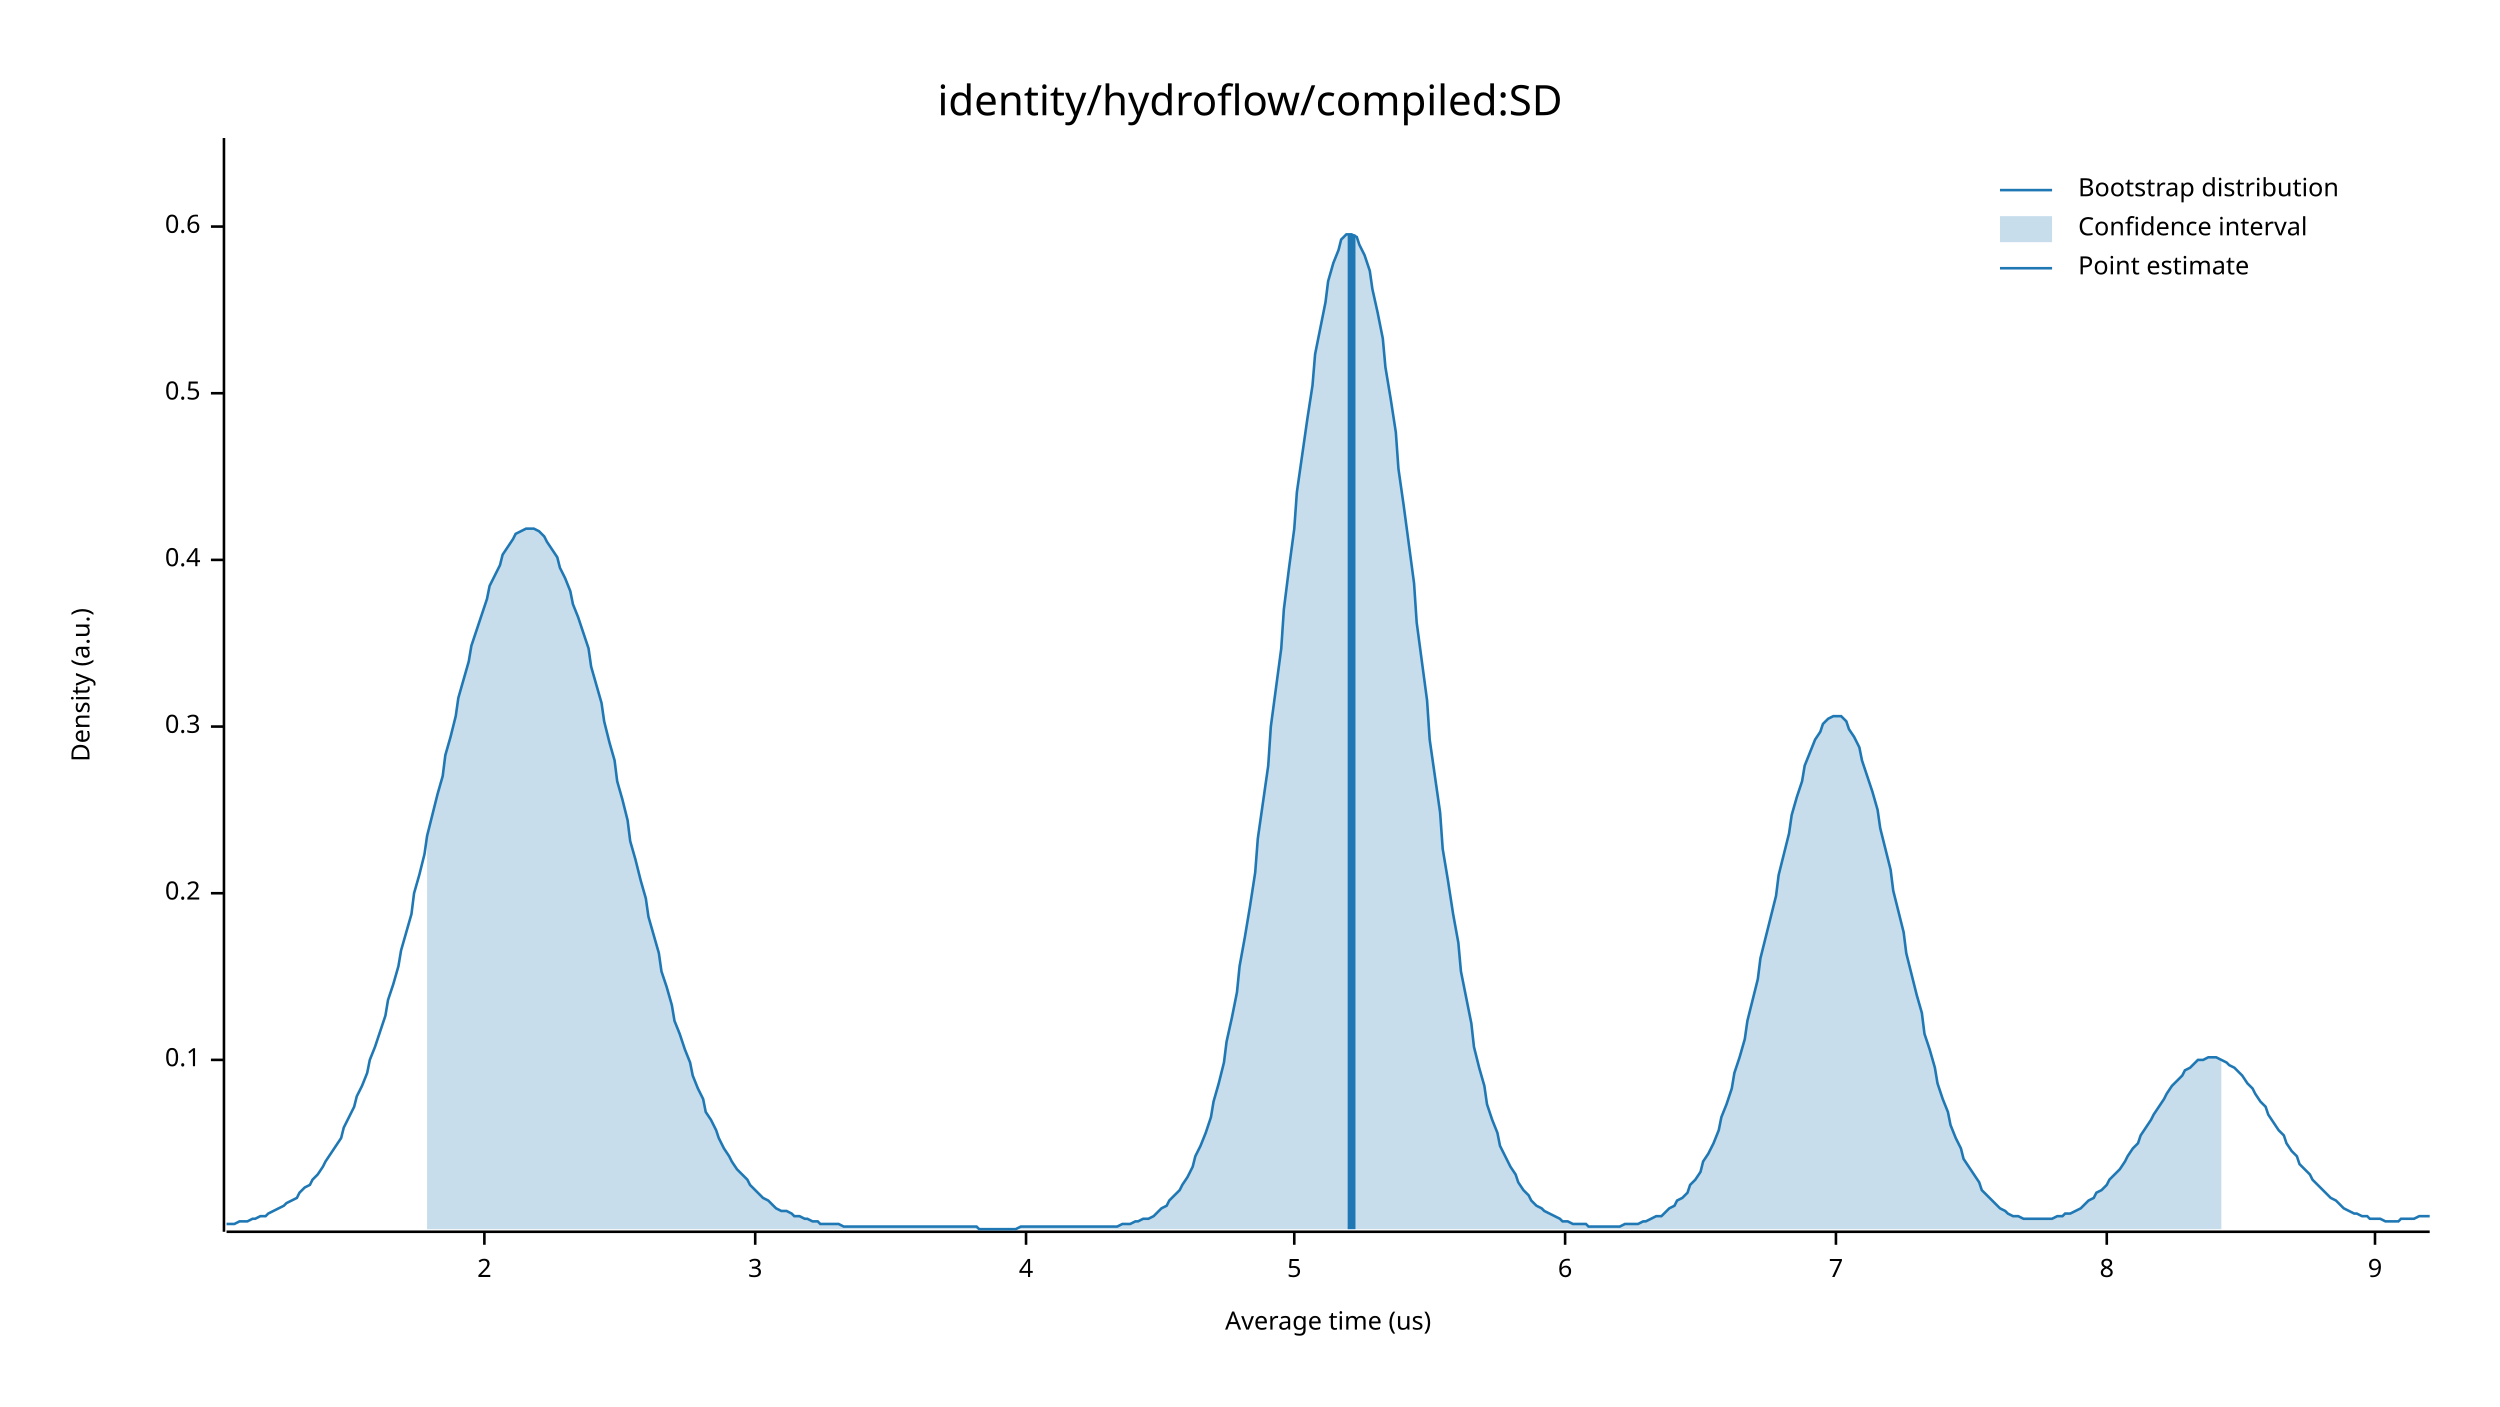
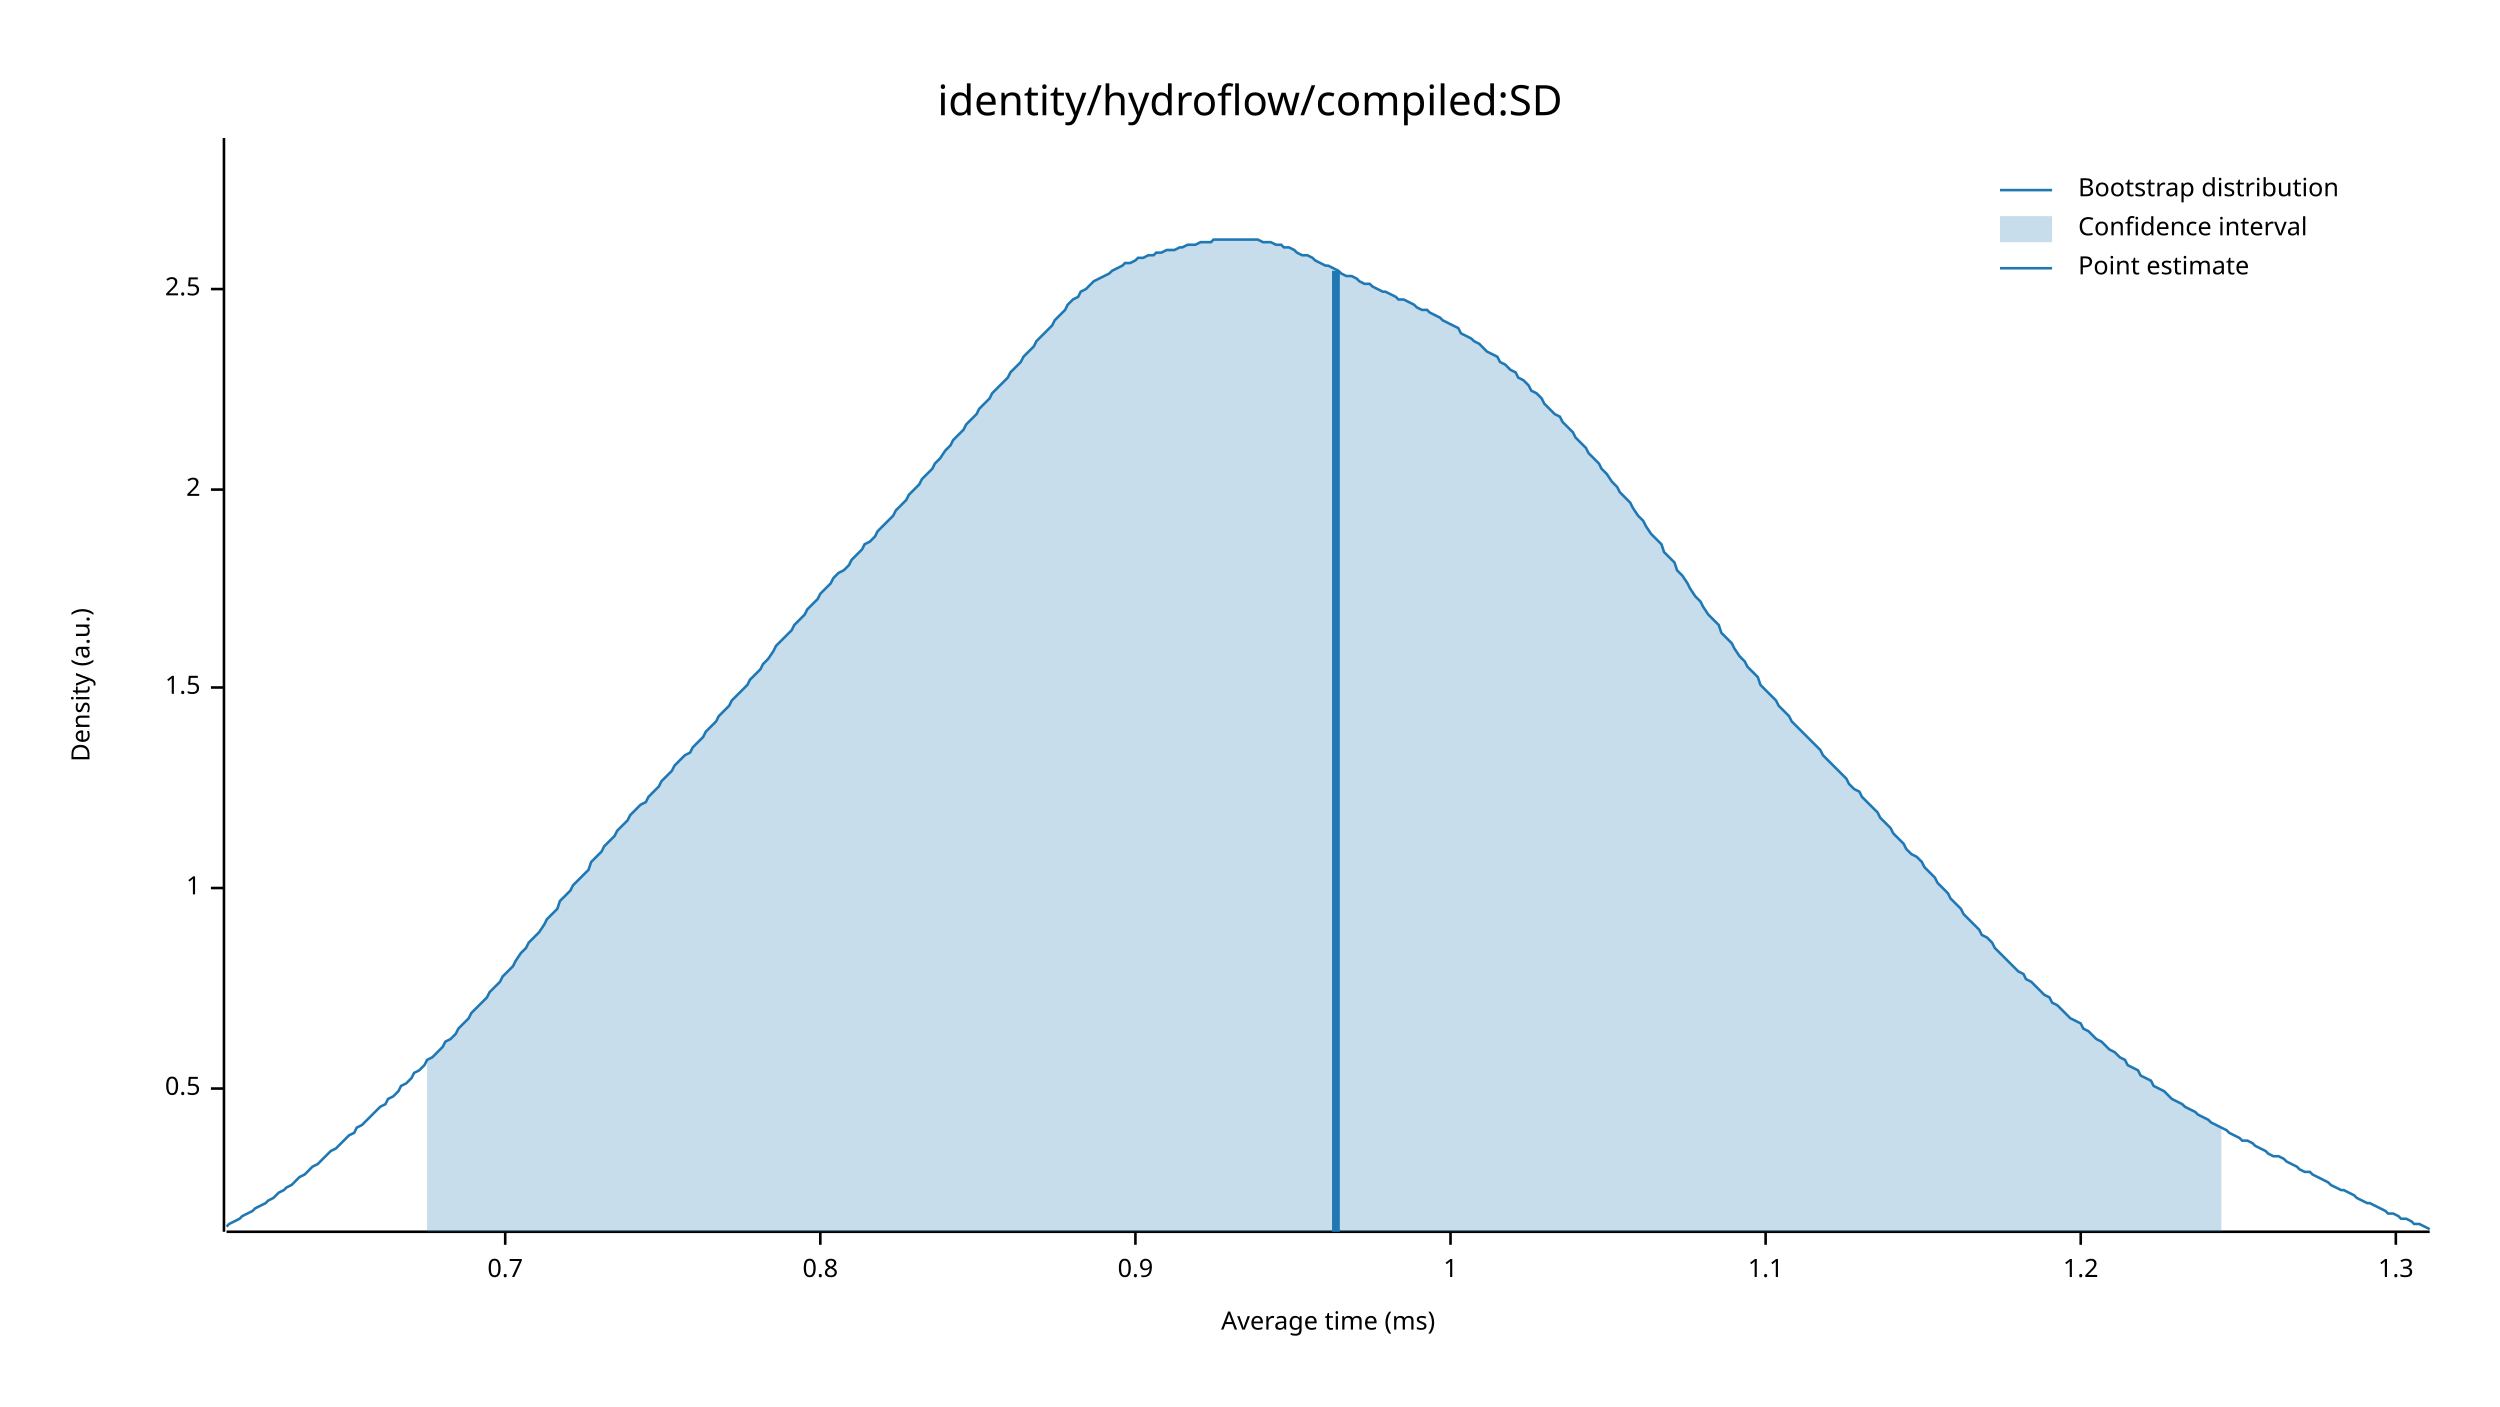
<svg xmlns="http://www.w3.org/2000/svg" width="960" height="540" viewBox="0 0 960 540">
  <text x="480" y="32" dy="0.76em" text-anchor="middle" font-family="sans-serif" font-size="16.129" opacity="1" fill="#000000">
identity/hydroflow/compiled:SD
</text>
  <text x="27" y="263" dy="0.76em" text-anchor="middle" font-family="sans-serif" font-size="9.677" opacity="1" fill="#000000" transform="rotate(270, 27, 263)">
Density (a.u.)
</text>
  <text x="510" y="513" dy="-0.5ex" text-anchor="middle" font-family="sans-serif" font-size="9.677" opacity="1" fill="#000000">
- Average time (us)
+ Average time (ms)
</text>
  <polyline fill="none" opacity="1" stroke="#000000" stroke-width="1" points="86,53 86,473 " />
-   <text x="77" y="407" dy="0.5ex" text-anchor="end" font-family="sans-serif" font-size="9.677" opacity="1" fill="#000000">
- 0.1
- </text>
-   <polyline fill="none" opacity="1" stroke="#000000" stroke-width="1" points="81,407 86,407 " />
-   <text x="77" y="343" dy="0.5ex" text-anchor="end" font-family="sans-serif" font-size="9.677" opacity="1" fill="#000000">
- 0.2
- </text>
-   <polyline fill="none" opacity="1" stroke="#000000" stroke-width="1" points="81,343 86,343 " />
-   <text x="77" y="279" dy="0.5ex" text-anchor="end" font-family="sans-serif" font-size="9.677" opacity="1" fill="#000000">
- 0.3
- </text>
-   <polyline fill="none" opacity="1" stroke="#000000" stroke-width="1" points="81,279 86,279 " />
-   <text x="77" y="215" dy="0.5ex" text-anchor="end" font-family="sans-serif" font-size="9.677" opacity="1" fill="#000000">
- 0.4
- </text>
-   <polyline fill="none" opacity="1" stroke="#000000" stroke-width="1" points="81,215 86,215 " />
-   <text x="77" y="151" dy="0.5ex" text-anchor="end" font-family="sans-serif" font-size="9.677" opacity="1" fill="#000000">
+   <text x="77" y="418" dy="0.5ex" text-anchor="end" font-family="sans-serif" font-size="9.677" opacity="1" fill="#000000">
0.5
</text>
-   <polyline fill="none" opacity="1" stroke="#000000" stroke-width="1" points="81,151 86,151 " />
-   <text x="77" y="87" dy="0.5ex" text-anchor="end" font-family="sans-serif" font-size="9.677" opacity="1" fill="#000000">
- 0.6
+   <polyline fill="none" opacity="1" stroke="#000000" stroke-width="1" points="81,418 86,418 " />
+   <text x="77" y="341" dy="0.5ex" text-anchor="end" font-family="sans-serif" font-size="9.677" opacity="1" fill="#000000">
+ 1
</text>
-   <polyline fill="none" opacity="1" stroke="#000000" stroke-width="1" points="81,87 86,87 " />
-   <polyline fill="none" opacity="1" stroke="#000000" stroke-width="1" points="87,473 933,473 " />
-   <text x="186" y="483" dy="0.76em" text-anchor="middle" font-family="sans-serif" font-size="9.677" opacity="1" fill="#000000">
+   <polyline fill="none" opacity="1" stroke="#000000" stroke-width="1" points="81,341 86,341 " />
+   <text x="77" y="264" dy="0.5ex" text-anchor="end" font-family="sans-serif" font-size="9.677" opacity="1" fill="#000000">
+ 1.5
+ </text>
+   <polyline fill="none" opacity="1" stroke="#000000" stroke-width="1" points="81,264 86,264 " />
+   <text x="77" y="188" dy="0.5ex" text-anchor="end" font-family="sans-serif" font-size="9.677" opacity="1" fill="#000000">
2
</text>
-   <polyline fill="none" opacity="1" stroke="#000000" stroke-width="1" points="186,473 186,478 " />
-   <text x="290" y="483" dy="0.76em" text-anchor="middle" font-family="sans-serif" font-size="9.677" opacity="1" fill="#000000">
- 3
+   <polyline fill="none" opacity="1" stroke="#000000" stroke-width="1" points="81,188 86,188 " />
+   <text x="77" y="111" dy="0.5ex" text-anchor="end" font-family="sans-serif" font-size="9.677" opacity="1" fill="#000000">
+ 2.5
</text>
-   <polyline fill="none" opacity="1" stroke="#000000" stroke-width="1" points="290,473 290,478 " />
-   <text x="394" y="483" dy="0.76em" text-anchor="middle" font-family="sans-serif" font-size="9.677" opacity="1" fill="#000000">
- 4
+   <polyline fill="none" opacity="1" stroke="#000000" stroke-width="1" points="81,111 86,111 " />
+   <polyline fill="none" opacity="1" stroke="#000000" stroke-width="1" points="87,473 933,473 " />
+   <text x="194" y="483" dy="0.76em" text-anchor="middle" font-family="sans-serif" font-size="9.677" opacity="1" fill="#000000">
+ 0.7
</text>
-   <polyline fill="none" opacity="1" stroke="#000000" stroke-width="1" points="394,473 394,478 " />
-   <text x="497" y="483" dy="0.76em" text-anchor="middle" font-family="sans-serif" font-size="9.677" opacity="1" fill="#000000">
- 5
+   <polyline fill="none" opacity="1" stroke="#000000" stroke-width="1" points="194,473 194,478 " />
+   <text x="315" y="483" dy="0.76em" text-anchor="middle" font-family="sans-serif" font-size="9.677" opacity="1" fill="#000000">
+ 0.8
</text>
-   <polyline fill="none" opacity="1" stroke="#000000" stroke-width="1" points="497,473 497,478 " />
-   <text x="601" y="483" dy="0.76em" text-anchor="middle" font-family="sans-serif" font-size="9.677" opacity="1" fill="#000000">
- 6
+   <polyline fill="none" opacity="1" stroke="#000000" stroke-width="1" points="315,473 315,478 " />
+   <text x="436" y="483" dy="0.76em" text-anchor="middle" font-family="sans-serif" font-size="9.677" opacity="1" fill="#000000">
+ 0.9
</text>
-   <polyline fill="none" opacity="1" stroke="#000000" stroke-width="1" points="601,473 601,478 " />
-   <text x="705" y="483" dy="0.76em" text-anchor="middle" font-family="sans-serif" font-size="9.677" opacity="1" fill="#000000">
- 7
+   <polyline fill="none" opacity="1" stroke="#000000" stroke-width="1" points="436,473 436,478 " />
+   <text x="557" y="483" dy="0.76em" text-anchor="middle" font-family="sans-serif" font-size="9.677" opacity="1" fill="#000000">
+ 1
</text>
-   <polyline fill="none" opacity="1" stroke="#000000" stroke-width="1" points="705,473 705,478 " />
-   <text x="809" y="483" dy="0.76em" text-anchor="middle" font-family="sans-serif" font-size="9.677" opacity="1" fill="#000000">
- 8
+   <polyline fill="none" opacity="1" stroke="#000000" stroke-width="1" points="557,473 557,478 " />
+   <text x="678" y="483" dy="0.76em" text-anchor="middle" font-family="sans-serif" font-size="9.677" opacity="1" fill="#000000">
+ 1.1
</text>
-   <polyline fill="none" opacity="1" stroke="#000000" stroke-width="1" points="809,473 809,478 " />
-   <text x="912" y="483" dy="0.76em" text-anchor="middle" font-family="sans-serif" font-size="9.677" opacity="1" fill="#000000">
- 9
+   <polyline fill="none" opacity="1" stroke="#000000" stroke-width="1" points="678,473 678,478 " />
+   <text x="799" y="483" dy="0.76em" text-anchor="middle" font-family="sans-serif" font-size="9.677" opacity="1" fill="#000000">
+ 1.2
</text>
-   <polyline fill="none" opacity="1" stroke="#000000" stroke-width="1" points="912,473 912,478 " />
-   <polyline fill="none" opacity="1" stroke="#1F78B4" stroke-width="1" points="87,470 88,470 90,470 92,469 93,469 95,469 97,468 98,468 100,467 102,467 103,466 105,465 107,464 109,463 110,462 112,461 114,460 115,458 117,456 119,455 120,453 122,451 124,448 125,446 127,443 129,440 131,437 132,433 134,429 136,425 137,421 139,417 141,412 142,407 144,402 146,396 148,390 149,384 151,378 153,371 154,365 156,358 158,351 159,343 161,336 163,328 164,321 166,313 168,305 170,298 171,290 173,283 175,275 176,268 178,261 180,254 181,248 183,242 185,236 187,230 188,225 190,221 192,217 193,213 195,210 197,207 198,205 200,204 202,203 203,203 205,203 207,204 209,206 210,208 212,211 214,214 215,218 217,222 219,227 220,232 222,237 224,243 226,249 227,256 229,263 231,270 232,277 234,285 236,292 237,300 239,307 241,315 242,323 244,330 246,338 248,345 249,352 251,359 253,366 254,373 256,379 258,386 259,392 261,397 263,403 265,408 266,413 268,418 270,422 271,427 273,430 275,434 276,437 278,441 280,444 281,446 283,449 285,451 287,453 288,455 290,457 292,459 293,460 295,461 297,463 298,464 300,465 302,465 304,466 305,467 307,467 309,468 310,468 312,469 314,469 315,470 317,470 319,470 320,470 322,470 324,471 326,471 327,471 329,471 331,471 332,471 334,471 336,471 337,471 339,471 341,471 343,471 344,471 346,471 348,471 349,471 351,471 353,471 354,471 356,471 358,471 359,471 361,471 363,471 365,471 366,471 368,471 370,471 371,471 373,471 375,471 376,472 378,472 380,472 381,472 383,472 385,472 387,472 388,472 390,472 392,471 393,471 395,471 397,471 398,471 400,471 402,471 404,471 405,471 407,471 409,471 410,471 412,471 414,471 415,471 417,471 419,471 420,471 422,471 424,471 426,471 427,471 429,471 431,470 432,470 434,470 436,469 437,469 439,468 441,468 443,467 444,466 446,464 448,463 449,461 451,459 453,457 454,455 456,452 458,448 459,444 461,440 463,435 465,429 466,423 468,416 470,408 471,400 473,391 475,381 476,371 478,360 480,348 482,335 483,322 485,308 487,294 488,279 490,264 492,249 493,234 495,218 497,203 498,189 500,175 502,161 504,148 505,136 507,126 509,116 510,108 512,101 514,96 515,92 517,90 519,90 521,91 522,94 524,98 526,104 527,111 529,120 531,130 532,141 534,153 536,166 537,180 539,194 541,209 543,224 544,239 546,254 548,269 549,284 551,298 553,312 554,326 556,338 558,351 560,362 561,373 563,383 565,393 566,402 568,410 570,417 571,424 573,430 575,435 576,440 578,444 580,448 582,451 583,454 585,457 587,459 588,461 590,463 592,464 593,465 595,466 597,467 599,468 600,469 602,469 604,470 605,470 607,470 609,470 610,471 612,471 614,471 615,471 617,471 619,471 621,471 622,471 624,470 626,470 627,470 629,470 631,469 632,469 634,468 636,467 638,467 639,466 641,464 643,463 644,461 646,460 648,458 649,455 651,453 653,450 654,446 656,443 658,439 660,434 661,429 663,424 665,418 666,412 668,406 670,399 671,392 673,384 675,376 676,368 678,360 680,352 682,344 683,336 685,328 687,320 688,313 690,306 692,300 693,294 695,289 697,284 699,281 700,278 702,276 704,275 705,275 707,275 709,277 710,280 712,283 714,287 715,292 717,298 719,304 721,311 722,318 724,326 726,334 727,342 729,350 731,358 732,366 734,374 736,382 738,389 739,397 741,403 743,410 744,416 746,422 748,427 749,432 751,437 753,441 754,445 756,448 758,451 760,454 761,457 763,459 765,461 766,462 768,464 770,465 771,466 773,467 775,467 777,468 778,468 780,468 782,468 783,468 785,468 787,468 788,468 790,467 792,467 793,466 795,466 797,465 799,464 800,463 802,461 804,460 805,458 807,457 809,455 810,453 812,451 814,449 816,446 817,444 819,441 821,439 822,436 824,433 826,430 827,428 829,425 831,422 832,420 834,417 836,415 838,413 839,411 841,410 843,408 844,407 846,407 848,406 849,406 851,406 853,407 855,408 856,409 858,410 860,412 861,413 863,416 865,418 866,420 868,423 870,425 871,428 873,431 875,434 877,436 878,439 880,442 882,444 883,447 885,449 887,451 888,453 890,455 892,457 894,459 895,460 897,461 899,463 900,464 902,465 904,466 905,466 907,467 909,467 910,468 912,468 914,468 916,469 917,469 919,469 921,469 922,468 924,468 926,468 927,468 929,467 931,467 933,467 " />
-   <polygon opacity="0.25" fill="#1F78B4" points="164,321 166,313 168,305 170,298 171,290 173,283 175,275 176,268 178,261 180,254 181,248 183,242 185,236 187,230 188,225 190,221 192,217 193,213 195,210 197,207 198,205 200,204 202,203 203,203 205,203 207,204 209,206 210,208 212,211 214,214 215,218 217,222 219,227 220,232 222,237 224,243 226,249 227,256 229,263 231,270 232,277 234,285 236,292 237,300 239,307 241,315 242,323 244,330 246,338 248,345 249,352 251,359 253,366 254,373 256,379 258,386 259,392 261,397 263,403 265,408 266,413 268,418 270,422 271,427 273,430 275,434 276,437 278,441 280,444 281,446 283,449 285,451 287,453 288,455 290,457 292,459 293,460 295,461 297,463 298,464 300,465 302,465 304,466 305,467 307,467 309,468 310,468 312,469 314,469 315,470 317,470 319,470 320,470 322,470 324,471 326,471 327,471 329,471 331,471 332,471 334,471 336,471 337,471 339,471 341,471 343,471 344,471 346,471 348,471 349,471 351,471 353,471 354,471 356,471 358,471 359,471 361,471 363,471 365,471 366,471 368,471 370,471 371,471 373,471 375,471 376,472 378,472 380,472 381,472 383,472 385,472 387,472 388,472 390,472 392,471 393,471 395,471 397,471 398,471 400,471 402,471 404,471 405,471 407,471 409,471 410,471 412,471 414,471 415,471 417,471 419,471 420,471 422,471 424,471 426,471 427,471 429,471 431,470 432,470 434,470 436,469 437,469 439,468 441,468 443,467 444,466 446,464 448,463 449,461 451,459 453,457 454,455 456,452 458,448 459,444 461,440 463,435 465,429 466,423 468,416 470,408 471,400 473,391 475,381 476,371 478,360 480,348 482,335 483,322 485,308 487,294 488,279 490,264 492,249 493,234 495,218 497,203 498,189 500,175 502,161 504,148 505,136 507,126 509,116 510,108 512,101 514,96 515,92 517,90 519,90 521,91 522,94 524,98 526,104 527,111 529,120 531,130 532,141 534,153 536,166 537,180 539,194 541,209 543,224 544,239 546,254 548,269 549,284 551,298 553,312 554,326 556,338 558,351 560,362 561,373 563,383 565,393 566,402 568,410 570,417 571,424 573,430 575,435 576,440 578,444 580,448 582,451 583,454 585,457 587,459 588,461 590,463 592,464 593,465 595,466 597,467 599,468 600,469 602,469 604,470 605,470 607,470 609,470 610,471 612,471 614,471 615,471 617,471 619,471 621,471 622,471 624,470 626,470 627,470 629,470 631,469 632,469 634,468 636,467 638,467 639,466 641,464 643,463 644,461 646,460 648,458 649,455 651,453 653,450 654,446 656,443 658,439 660,434 661,429 663,424 665,418 666,412 668,406 670,399 671,392 673,384 675,376 676,368 678,360 680,352 682,344 683,336 685,328 687,320 688,313 690,306 692,300 693,294 695,289 697,284 699,281 700,278 702,276 704,275 705,275 707,275 709,277 710,280 712,283 714,287 715,292 717,298 719,304 721,311 722,318 724,326 726,334 727,342 729,350 731,358 732,366 734,374 736,382 738,389 739,397 741,403 743,410 744,416 746,422 748,427 749,432 751,437 753,441 754,445 756,448 758,451 760,454 761,457 763,459 765,461 766,462 768,464 770,465 771,466 773,467 775,467 777,468 778,468 780,468 782,468 783,468 785,468 787,468 788,468 790,467 792,467 793,466 795,466 797,465 799,464 800,463 802,461 804,460 805,458 807,457 809,455 810,453 812,451 814,449 816,446 817,444 819,441 821,439 822,436 824,433 826,430 827,428 829,425 831,422 832,420 834,417 836,415 838,413 839,411 841,410 843,408 844,407 846,407 848,406 849,406 851,406 853,407 853,472 164,472 " />
-   <polyline fill="none" opacity="1" stroke="#1F78B4" stroke-width="3" points="519,472 519,90 " />
+   <polyline fill="none" opacity="1" stroke="#000000" stroke-width="1" points="799,473 799,478 " />
+   <text x="920" y="483" dy="0.76em" text-anchor="middle" font-family="sans-serif" font-size="9.677" opacity="1" fill="#000000">
+ 1.3
+ </text>
+   <polyline fill="none" opacity="1" stroke="#000000" stroke-width="1" points="920,473 920,478 " />
+   <polyline fill="none" opacity="1" stroke="#1F78B4" stroke-width="1" points="87,471 88,470 90,469 92,468 93,467 95,466 97,465 98,464 100,463 102,462 103,461 105,460 107,458 109,457 110,456 112,455 114,453 115,452 117,451 119,449 120,448 122,447 124,445 125,444 127,442 129,441 131,439 132,438 134,436 136,435 137,433 139,432 141,430 142,429 144,427 146,425 148,424 149,422 151,421 153,419 154,417 156,416 158,414 159,412 161,411 163,409 164,407 166,406 168,404 170,402 171,400 173,399 175,397 176,395 178,393 180,391 181,389 183,387 185,385 187,383 188,381 190,379 192,377 193,375 195,373 197,371 198,369 200,366 202,364 203,362 205,360 207,358 209,355 210,353 212,351 214,349 215,346 217,344 219,342 220,340 222,338 224,336 226,334 227,331 229,329 231,327 232,325 234,323 236,321 237,319 239,317 241,315 242,313 244,311 246,309 248,308 249,306 251,304 253,302 254,300 256,298 258,296 259,294 261,292 263,290 265,289 266,287 268,285 270,283 271,281 273,279 275,277 276,275 278,273 280,271 281,269 283,267 285,265 287,263 288,261 290,259 292,257 293,255 295,253 297,250 298,248 300,246 302,244 304,242 305,240 307,238 309,236 310,234 312,232 314,230 315,228 317,226 319,224 320,222 322,220 324,219 326,217 327,215 329,213 331,211 332,209 334,208 336,206 337,204 339,202 341,200 343,198 344,196 346,194 348,192 349,190 351,188 353,186 354,184 356,182 358,180 359,178 361,176 363,173 365,171 366,169 368,167 370,165 371,163 373,161 375,159 376,157 378,155 380,153 381,151 383,149 385,147 387,145 388,143 390,141 392,139 393,137 395,135 397,133 398,131 400,129 402,127 404,125 405,123 407,121 409,119 410,117 412,115 414,114 415,112 417,111 419,109 420,108 422,107 424,106 426,105 427,104 429,103 431,102 432,101 434,101 436,100 437,99 439,99 441,98 443,98 444,97 446,97 448,96 449,96 451,96 453,95 454,95 456,94 458,94 459,94 461,93 463,93 465,93 466,92 468,92 470,92 471,92 473,92 475,92 476,92 478,92 480,92 482,92 483,92 485,93 487,93 488,93 490,94 492,94 493,95 495,95 497,96 498,97 500,98 502,98 504,99 505,100 507,101 509,102 510,102 512,103 514,104 515,105 517,106 519,106 521,107 522,108 524,109 526,109 527,110 529,111 531,112 532,112 534,113 536,114 537,115 539,115 541,116 543,117 544,118 546,119 548,119 549,120 551,121 553,122 554,123 556,124 558,125 560,126 561,128 563,129 565,130 566,131 568,132 570,134 571,135 573,136 575,137 576,139 578,140 580,142 582,143 583,145 585,146 587,148 588,150 590,151 592,153 593,155 595,157 597,159 599,160 600,162 602,164 604,166 605,168 607,170 609,172 610,174 612,176 614,178 615,180 617,182 619,185 621,187 622,189 624,191 626,193 627,195 629,198 631,200 632,202 634,205 636,207 638,209 639,212 641,214 643,216 644,219 646,221 648,224 649,226 651,229 653,231 654,233 656,236 658,238 660,240 661,243 663,245 665,247 666,249 668,252 670,254 671,256 673,258 675,260 676,263 678,265 680,267 682,269 683,271 685,273 687,275 688,277 690,279 692,281 693,282 695,284 697,286 699,288 700,290 702,292 704,294 705,295 707,297 709,299 710,301 712,303 714,304 715,306 717,308 719,310 721,312 722,314 724,316 726,318 727,320 729,322 731,324 732,326 734,328 736,329 738,331 739,333 741,335 743,337 744,339 746,341 748,343 749,345 751,347 753,349 754,351 756,353 758,355 760,357 761,359 763,360 765,362 766,364 768,366 770,368 771,369 773,371 775,373 777,374 778,376 780,377 782,379 783,380 785,382 787,383 788,385 790,386 792,388 793,389 795,391 797,392 799,393 800,395 802,396 804,398 805,399 807,400 809,402 810,403 812,404 814,406 816,407 817,409 819,410 821,411 822,413 824,414 826,415 827,417 829,418 831,419 832,420 834,422 836,423 838,424 839,425 841,426 843,427 844,428 846,429 848,430 849,431 851,432 853,433 855,434 856,435 858,436 860,437 861,438 863,438 865,439 866,440 868,441 870,442 871,443 873,444 875,444 877,445 878,446 880,447 882,448 883,449 885,450 887,450 888,451 890,452 892,453 894,454 895,455 897,456 899,457 900,457 902,458 904,459 905,460 907,461 909,462 910,462 912,463 914,464 916,465 917,466 919,466 921,467 922,468 924,468 926,469 927,470 929,470 931,471 933,472 " />
+   <polygon opacity="0.25" fill="#1F78B4" points="164,407 166,406 168,404 170,402 171,400 173,399 175,397 176,395 178,393 180,391 181,389 183,387 185,385 187,383 188,381 190,379 192,377 193,375 195,373 197,371 198,369 200,366 202,364 203,362 205,360 207,358 209,355 210,353 212,351 214,349 215,346 217,344 219,342 220,340 222,338 224,336 226,334 227,331 229,329 231,327 232,325 234,323 236,321 237,319 239,317 241,315 242,313 244,311 246,309 248,308 249,306 251,304 253,302 254,300 256,298 258,296 259,294 261,292 263,290 265,289 266,287 268,285 270,283 271,281 273,279 275,277 276,275 278,273 280,271 281,269 283,267 285,265 287,263 288,261 290,259 292,257 293,255 295,253 297,250 298,248 300,246 302,244 304,242 305,240 307,238 309,236 310,234 312,232 314,230 315,228 317,226 319,224 320,222 322,220 324,219 326,217 327,215 329,213 331,211 332,209 334,208 336,206 337,204 339,202 341,200 343,198 344,196 346,194 348,192 349,190 351,188 353,186 354,184 356,182 358,180 359,178 361,176 363,173 365,171 366,169 368,167 370,165 371,163 373,161 375,159 376,157 378,155 380,153 381,151 383,149 385,147 387,145 388,143 390,141 392,139 393,137 395,135 397,133 398,131 400,129 402,127 404,125 405,123 407,121 409,119 410,117 412,115 414,114 415,112 417,111 419,109 420,108 422,107 424,106 426,105 427,104 429,103 431,102 432,101 434,101 436,100 437,99 439,99 441,98 443,98 444,97 446,97 448,96 449,96 451,96 453,95 454,95 456,94 458,94 459,94 461,93 463,93 465,93 466,92 468,92 470,92 471,92 473,92 475,92 476,92 478,92 480,92 482,92 483,92 485,93 487,93 488,93 490,94 492,94 493,95 495,95 497,96 498,97 500,98 502,98 504,99 505,100 507,101 509,102 510,102 512,103 514,104 515,105 517,106 519,106 521,107 522,108 524,109 526,109 527,110 529,111 531,112 532,112 534,113 536,114 537,115 539,115 541,116 543,117 544,118 546,119 548,119 549,120 551,121 553,122 554,123 556,124 558,125 560,126 561,128 563,129 565,130 566,131 568,132 570,134 571,135 573,136 575,137 576,139 578,140 580,142 582,143 583,145 585,146 587,148 588,150 590,151 592,153 593,155 595,157 597,159 599,160 600,162 602,164 604,166 605,168 607,170 609,172 610,174 612,176 614,178 615,180 617,182 619,185 621,187 622,189 624,191 626,193 627,195 629,198 631,200 632,202 634,205 636,207 638,209 639,212 641,214 643,216 644,219 646,221 648,224 649,226 651,229 653,231 654,233 656,236 658,238 660,240 661,243 663,245 665,247 666,249 668,252 670,254 671,256 673,258 675,260 676,263 678,265 680,267 682,269 683,271 685,273 687,275 688,277 690,279 692,281 693,282 695,284 697,286 699,288 700,290 702,292 704,294 705,295 707,297 709,299 710,301 712,303 714,304 715,306 717,308 719,310 721,312 722,314 724,316 726,318 727,320 729,322 731,324 732,326 734,328 736,329 738,331 739,333 741,335 743,337 744,339 746,341 748,343 749,345 751,347 753,349 754,351 756,353 758,355 760,357 761,359 763,360 765,362 766,364 768,366 770,368 771,369 773,371 775,373 777,374 778,376 780,377 782,379 783,380 785,382 787,383 788,385 790,386 792,388 793,389 795,391 797,392 799,393 800,395 802,396 804,398 805,399 807,400 809,402 810,403 812,404 814,406 816,407 817,409 819,410 821,411 822,413 824,414 826,415 827,417 829,418 831,419 832,420 834,422 836,423 838,424 839,425 841,426 843,427 844,428 846,429 848,430 849,431 851,432 853,433 853,473 164,473 " />
+   <polyline fill="none" opacity="1" stroke="#1F78B4" stroke-width="3" points="513,473 513,104 " />
  <text x="798" y="68" dy="0.76em" text-anchor="start" font-family="sans-serif" font-size="9.677" opacity="1" fill="#000000">
Bootstrap distribution
</text>
  <text x="798" y="83" dy="0.76em" text-anchor="start" font-family="sans-serif" font-size="9.677" opacity="1" fill="#000000">
Confidence interval
</text>
  <text x="798" y="98" dy="0.76em" text-anchor="start" font-family="sans-serif" font-size="9.677" opacity="1" fill="#000000">
Point estimate
</text>
  <polyline fill="none" opacity="1" stroke="#1F78B4" stroke-width="1" points="768,73 788,73 " />
  <rect x="768" y="83" width="20" height="10" opacity="0.25" fill="#1F78B4" stroke="none" />
  <polyline fill="none" opacity="1" stroke="#1F78B4" stroke-width="1" points="768,103 788,103 " />
</svg>
